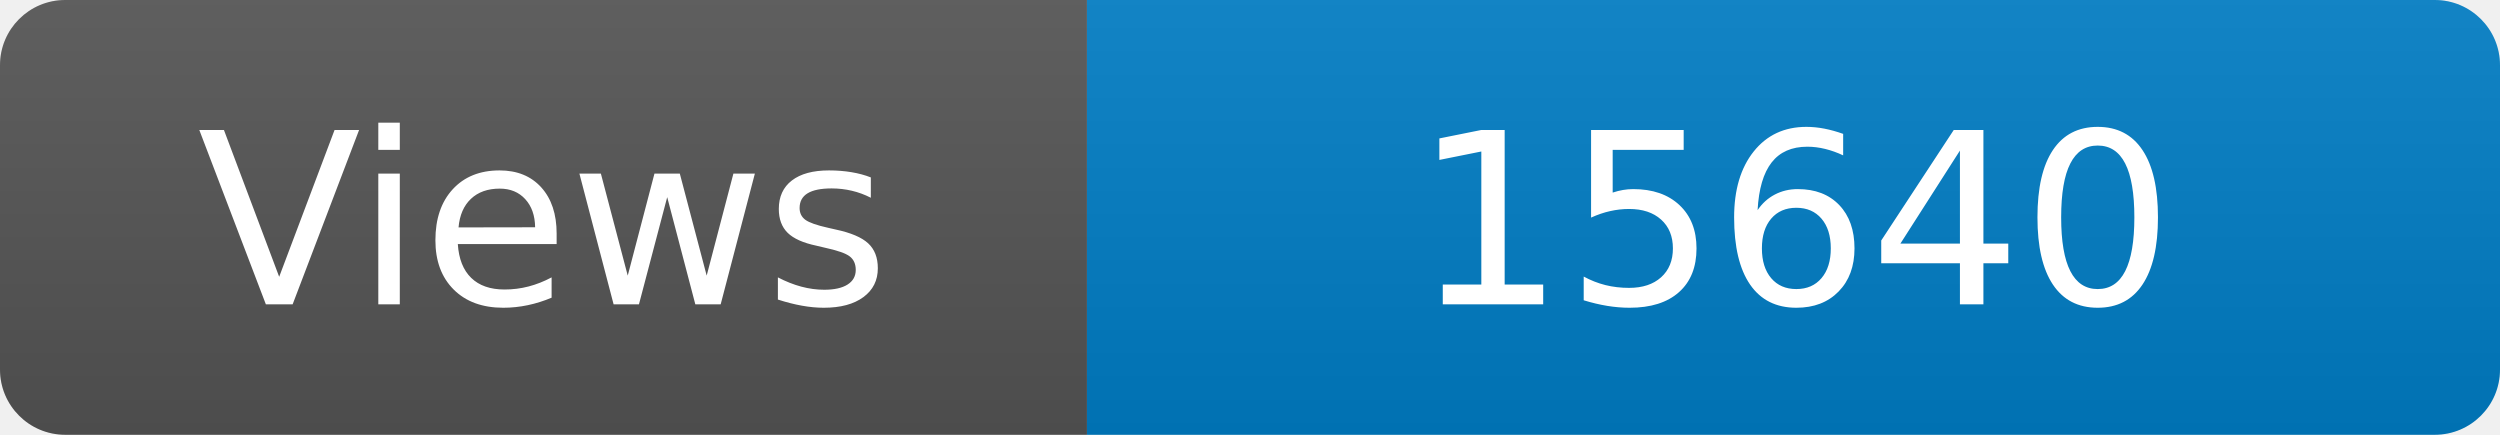
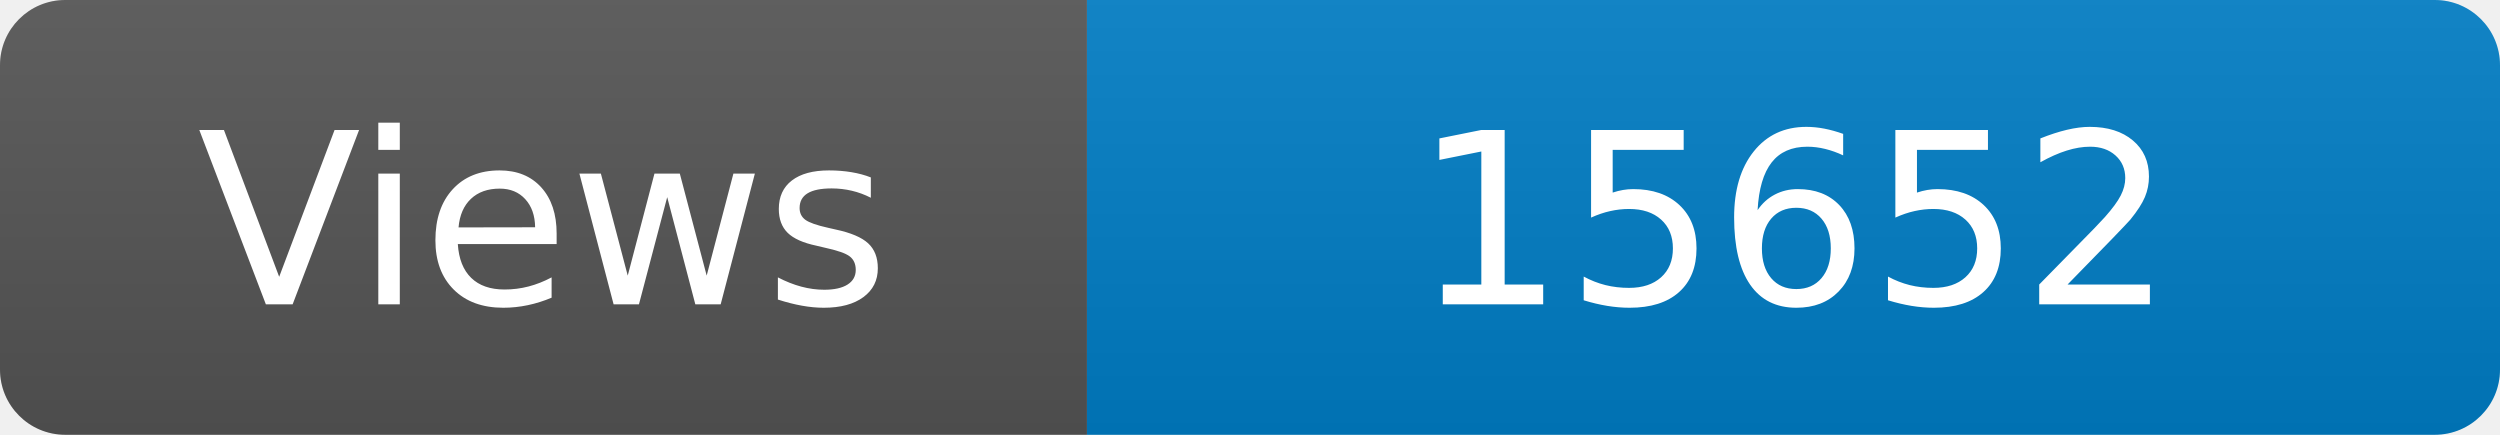
<svg xmlns="http://www.w3.org/2000/svg" width="115" height="20" role="img" aria-label="Maintained?: yes">
  <linearGradient id="s" x2="0" y2="100%">
    <stop offset="0" stop-color="#bbb" stop-opacity=".1" />
    <stop offset="1" stop-opacity=".1" />
  </linearGradient>
  <clipPath id="r">
    <rect width="115" height="20" rx="3" fill="#fff" />
  </clipPath>
  <g clip-path="url(#r)">
    <rect width="50" height="20" fill="#555" />
    <rect x="50" width="160" height="20" fill="#007ec6" />
    <rect width="115" height="20" fill="url(#s)" />
  </g>
  <g fill="#fff" text-anchor="middle" font-family="Verdana,Geneva,DejaVu Sans,sans-serif" font-size="110">
    <text x="250" y="140" transform="scale(.1)" fill="#fff">Views</text>
-     <text x="825" y="140" transform="scale(.1)" fill="#fff">15640</text>
+     <text x="825" y="140" transform="scale(.1)" fill="#fff">15652</text>
  </g>
</svg>
